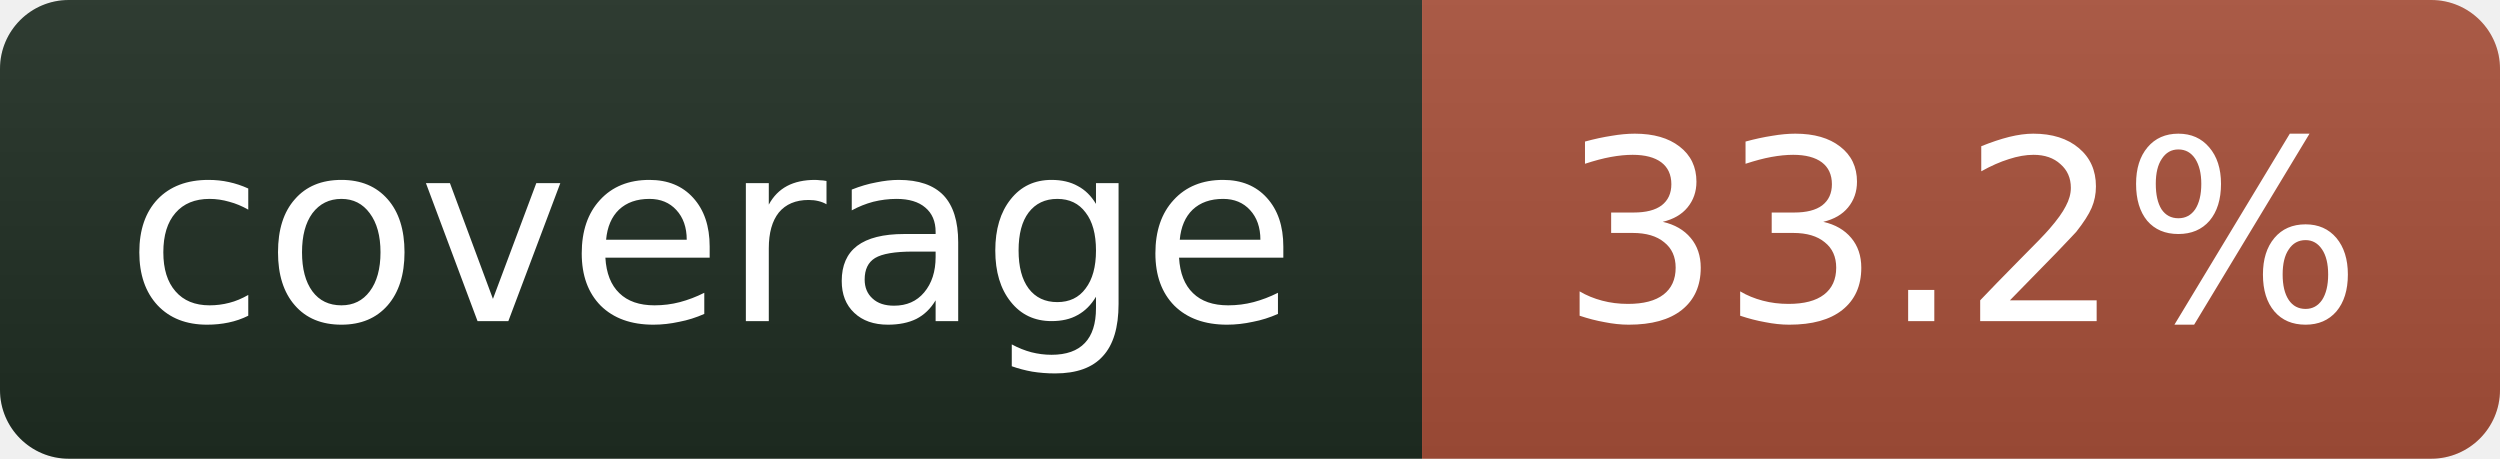
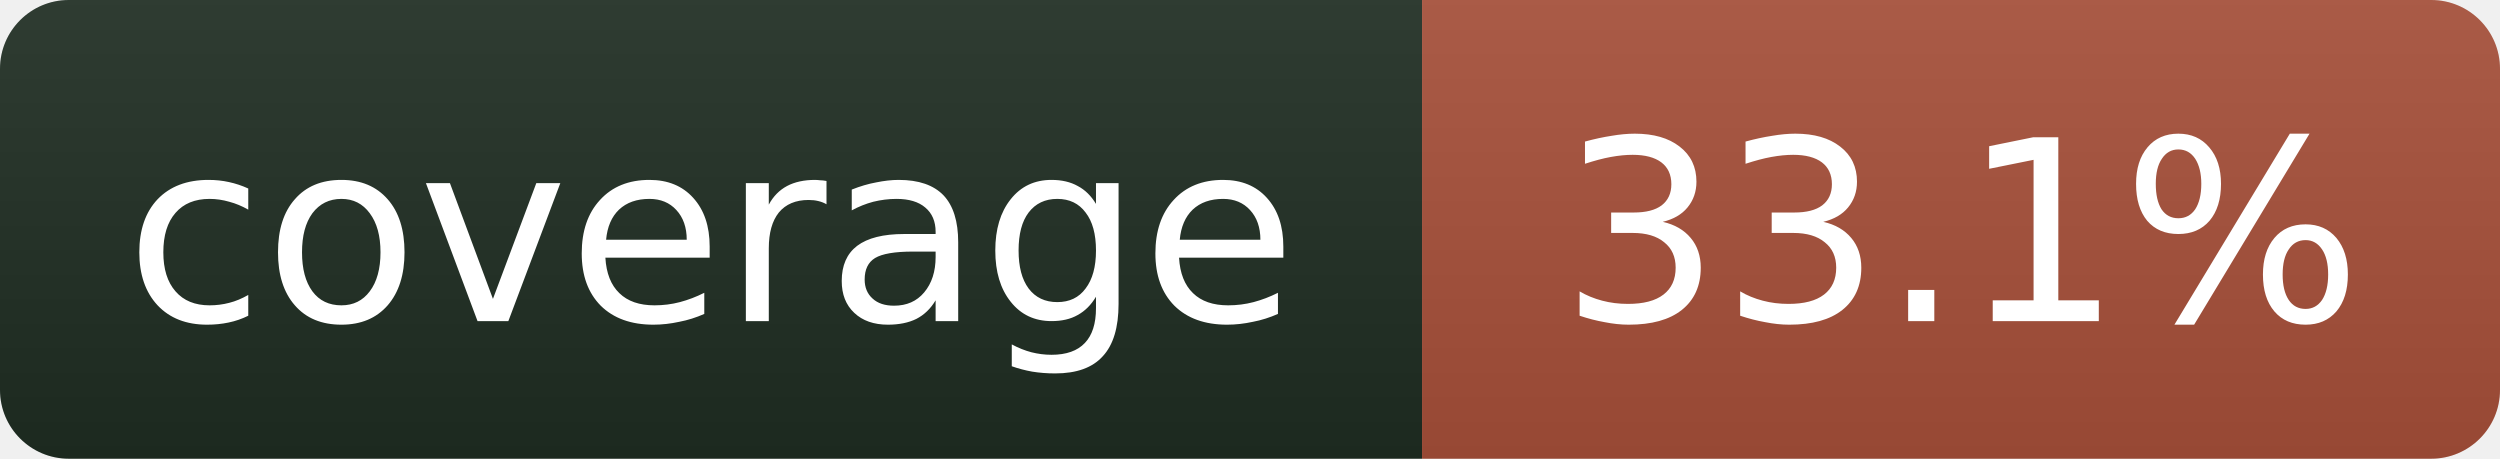
- <svg xmlns="http://www.w3.org/2000/svg" width="109" height="20" role="img" aria-label="coverage: 33.2%">
+ <svg xmlns="http://www.w3.org/2000/svg" width="109" height="20" role="img" aria-label="coverage: 33.1%">
  <linearGradient id="s" x2="0" y2="100%">
    <stop offset="0" stop-color="#bbb" stop-opacity=".1" />
    <stop offset="1" stop-opacity=".1" />
  </linearGradient>
  <clipPath id="r">
    <rect width="109" height="20" rx="3" fill="#fff" />
  </clipPath>
  <g clip-path="url(#r)">
    <rect width="62" height="20" fill="#1f2e23" />
    <rect x="62" width="47" height="20" fill="#a8503a" />
    <rect width="109" height="20" fill="url(#s)" />
  </g>
  <g fill="#fff" text-anchor="middle" font-family="Verdana,Geneva,DejaVu Sans,sans-serif" font-size="11">
    <text x="31" y="14">coverage</text>
-     <text x="85.5" y="14">33.2%</text>
+     <text x="85.5" y="14">33.1%</text>
  </g>
</svg>
